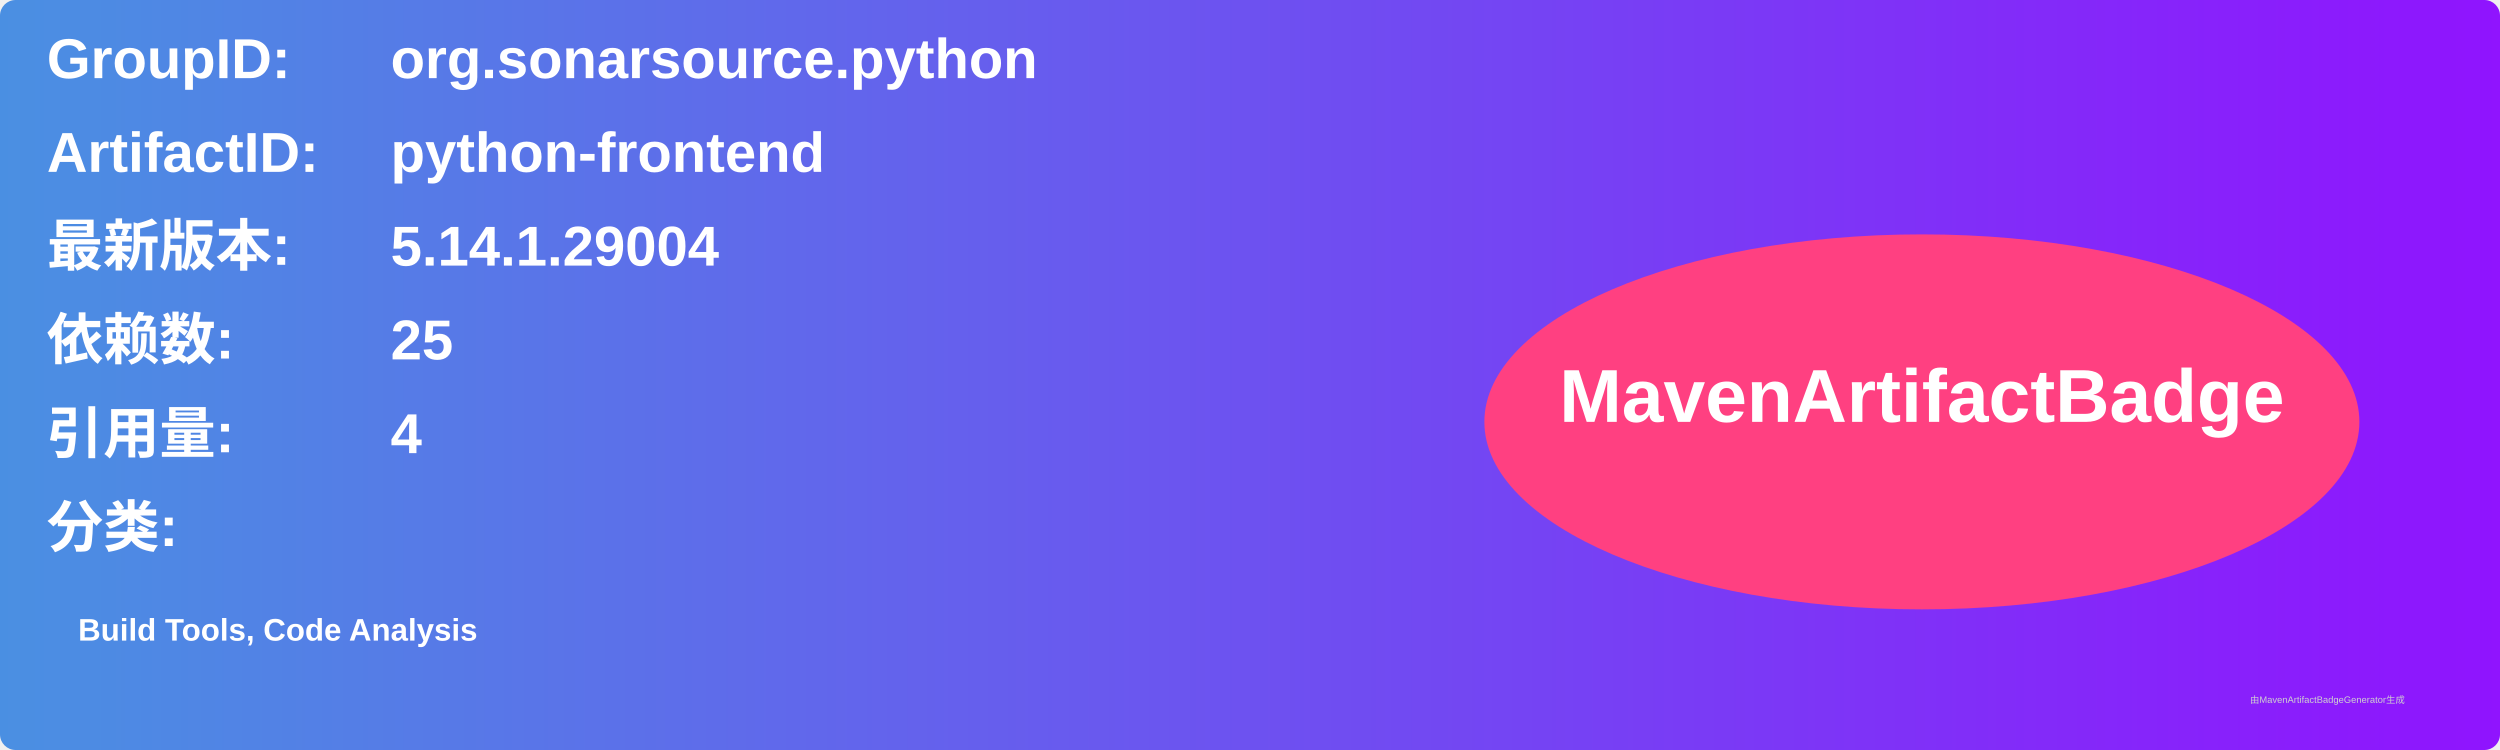
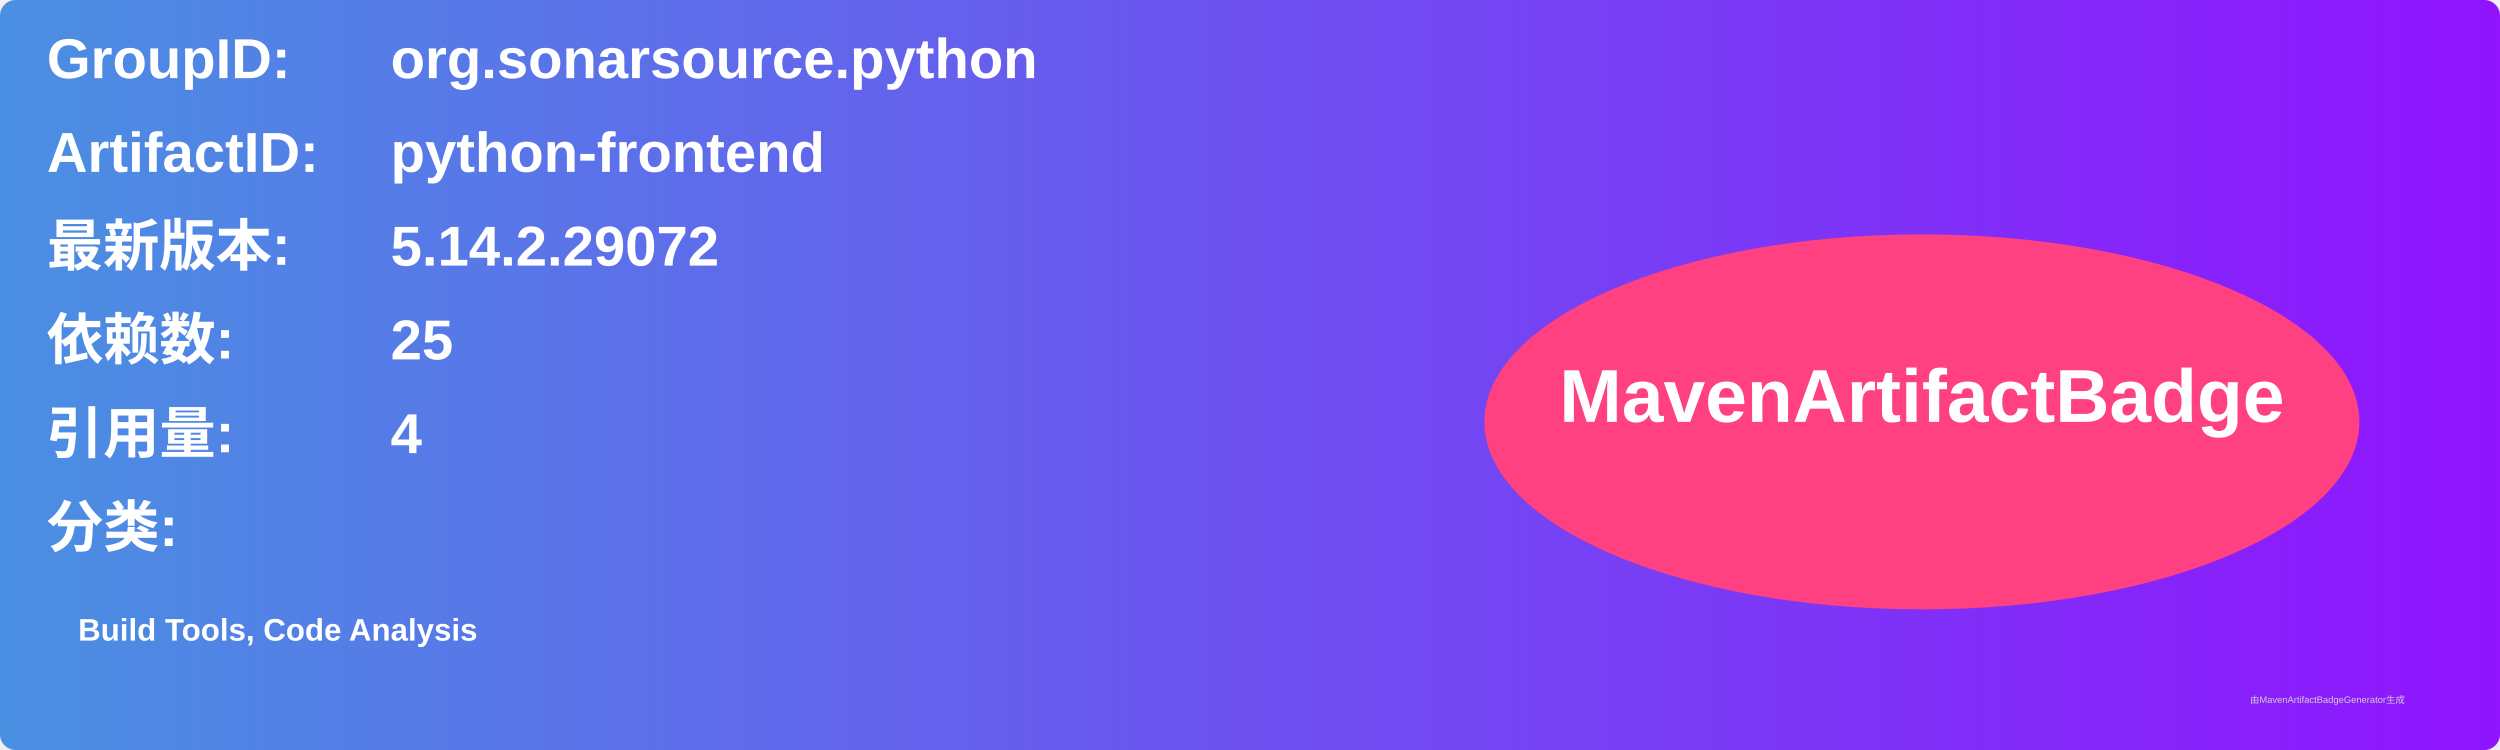
<svg xmlns="http://www.w3.org/2000/svg" width="800" height="240" viewBox="0 0 800 240">
  <linearGradient id="grad" x1="0%" y1="0%" x2="100%" y2="0%">
    <stop offset="0%" stop-color="#4a90e2" />
    <stop offset="100%" stop-color="#9013fe" />
  </linearGradient>
  <rect width="100%" height="100%" rx="5" ry="5" fill="url(#grad)" />
  <g transform="translate(15, 15)">
    <text x="0" y="10" font-family="Arial" font-size="18" fill="white" font-weight="bold" width="260">GroupID:</text>
    <text x="110" y="10" font-family="Arial" font-size="18" fill="white" font-weight="bold" width="460">org.sonarsource.python</text>
    <text x="0" y="40" font-family="Arial" font-size="18" fill="white" font-weight="bold" width="260">ArtifactID:</text>
    <text x="110" y="40" font-family="Arial" font-size="18" fill="white" font-weight="bold" width="460">python-frontend</text>
    <text x="0" y="70" font-family="Arial" font-size="18" fill="white" font-weight="bold">最新版本:</text>
    <text x="110" y="70" font-family="Arial" font-size="18" fill="white" font-weight="bold">
-       <tspan font-weight="bold">5.14.1.29004</tspan>
+       <tspan font-weight="bold">5.14.2.29072</tspan>
    </text>
    <text x="0" y="100" font-family="Arial" font-size="18" fill="white" font-weight="bold">依赖数: </text>
    <text x="110" y="100" font-family="Arial" font-size="18" fill="white">
      <tspan font-weight="bold">25</tspan>
    </text>
    <text x="0" y="130" font-family="Arial" font-size="18" fill="white" font-weight="bold">引用量: </text>
    <text x="110" y="130" font-family="Arial" font-size="18" fill="white">
      <tspan font-weight="bold">4</tspan>
    </text>
    <text x="0" y="160" font-family="Arial" font-size="18" fill="white" font-weight="bold">分类:</text>
    <text x="10" y="190" font-family="Arial" font-size="10" fill="white">
      <tspan font-weight="bold">Build Tools, Code Analysis</tspan>
    </text>
    <ellipse cx="600" cy="120" rx="140" ry="60" fill="#ff4081" />
    <text x="600" y="120" text-anchor="middle" font-family="Arial" font-size="24" fill="white" font-weight="bold">MavenArtifactBadge</text>
  </g>
  <text x="720" y="225" font-family="Arial" font-size="3" fill="#d0d0d0">由MavenArtifactBadgeGenerator生成</text>
</svg>
